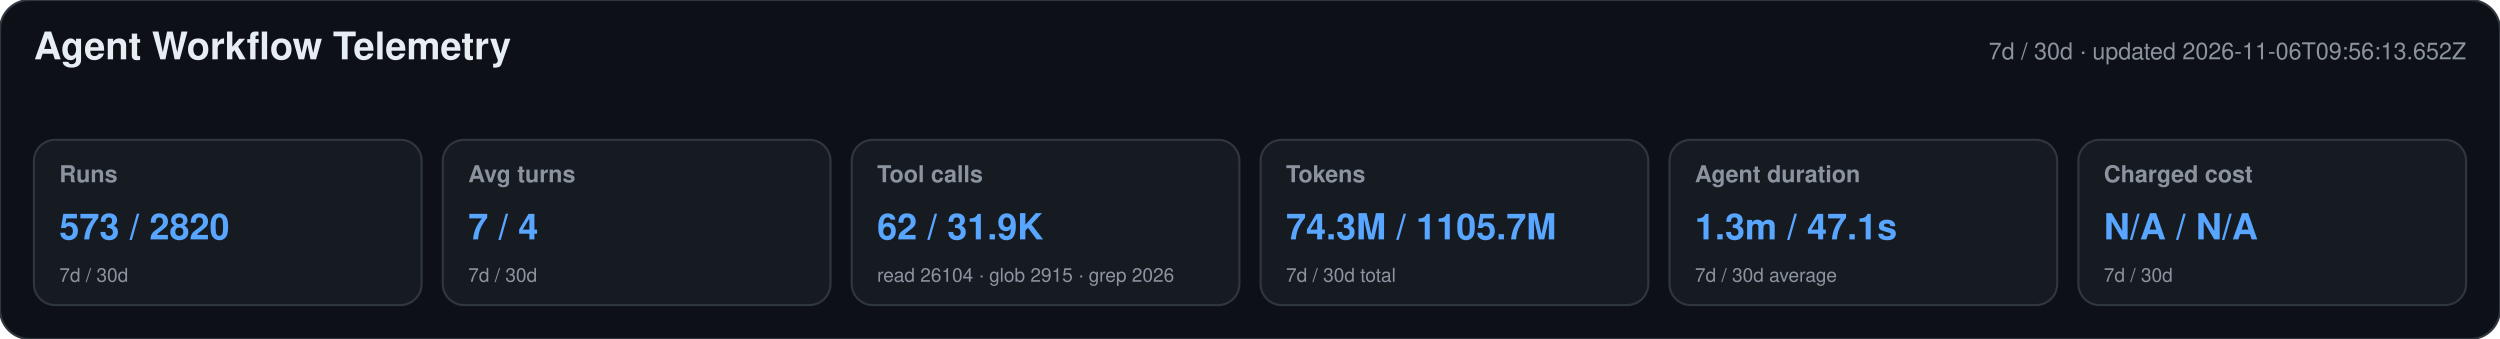
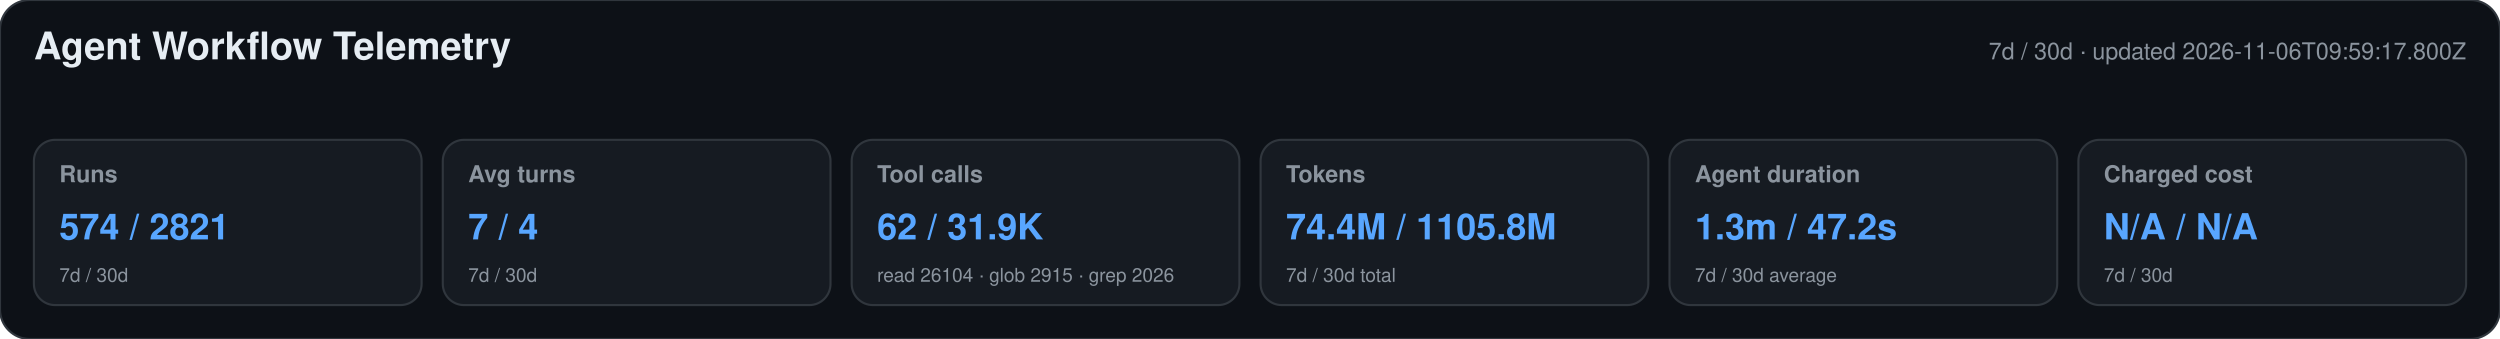
<svg xmlns="http://www.w3.org/2000/svg" width="1180" height="160" viewBox="0 0 1180 160" role="img" aria-labelledby="title desc">
  <style>text{font-family:-apple-system,BlinkMacSystemFont,"Segoe UI",Helvetica,Arial,sans-serif}.heading{font-size:18px;font-weight:650;fill:#e6edf3}.meta,.label,.secondary{fill:#8b949e}.meta,.label{font-size:11px}.label{font-weight:600}.primary{font-size:17px;font-weight:700;fill:#58a6ff}.secondary{font-size:9px}</style>
  <rect width="1180" height="160" rx="14" fill="#0d1117" stroke="#30363d" />
  <text x="16" y="28" class="heading">Agent Workflow Telemetry</text>
-   <text x="1164" y="28" text-anchor="end" class="meta">7d / 30d · updated 2026-11-06T09:56:13.652Z</text>
+   <text x="1164" y="28" text-anchor="end" class="meta">7d / 30d · updated 2026-11-06T09:59:17.800Z</text>
  <g>
    <rect x="16" y="66" width="183" height="78" rx="10" fill="#161b22" stroke="#30363d" />
    <text x="28" y="86" class="label">Runs</text>
-     <text x="28" y="113" class="primary">573 / 2820</text>
+     <text x="28" y="113" class="primary">574 / 2821</text>
    <text x="28" y="133" class="secondary">7d / 30d</text>
  </g>
  <g>
    <rect x="209" y="66" width="183" height="78" rx="10" fill="#161b22" stroke="#30363d" />
    <text x="221" y="86" class="label">Avg turns</text>
    <text x="221" y="113" class="primary">7 / 4</text>
    <text x="221" y="133" class="secondary">7d / 30d</text>
  </g>
  <g>
    <rect x="402" y="66" width="183" height="78" rx="10" fill="#161b22" stroke="#30363d" />
    <text x="414" y="86" class="label">Tool calls</text>
    <text x="414" y="113" class="primary">62 / 31.9K</text>
    <text x="414" y="133" class="secondary">read 26104 · glob 2915 · grep 2026</text>
  </g>
  <g>
    <rect x="595" y="66" width="183" height="78" rx="10" fill="#161b22" stroke="#30363d" />
    <text x="607" y="86" class="label">Tokens</text>
-     <text x="607" y="113" class="primary">74.3M / 1105.7M</text>
+     <text x="607" y="113" class="primary">74.4M / 1105.8M</text>
    <text x="607" y="133" class="secondary">7d / 30d total</text>
  </g>
  <g>
    <rect x="788" y="66" width="183" height="78" rx="10" fill="#161b22" stroke="#30363d" />
    <text x="800" y="86" class="label">Agent duration</text>
-     <text x="800" y="113" class="primary">1.3m / 47.1s</text>
+     <text x="800" y="113" class="primary">1.3m / 47.2s</text>
    <text x="800" y="133" class="secondary">7d / 30d average</text>
  </g>
  <g>
    <rect x="981" y="66" width="183" height="78" rx="10" fill="#161b22" stroke="#30363d" />
    <text x="993" y="86" class="label">Charged cost</text>
    <text x="993" y="113" class="primary">N/A / N/A</text>
    <text x="993" y="133" class="secondary">7d / 30d</text>
  </g>
</svg>
